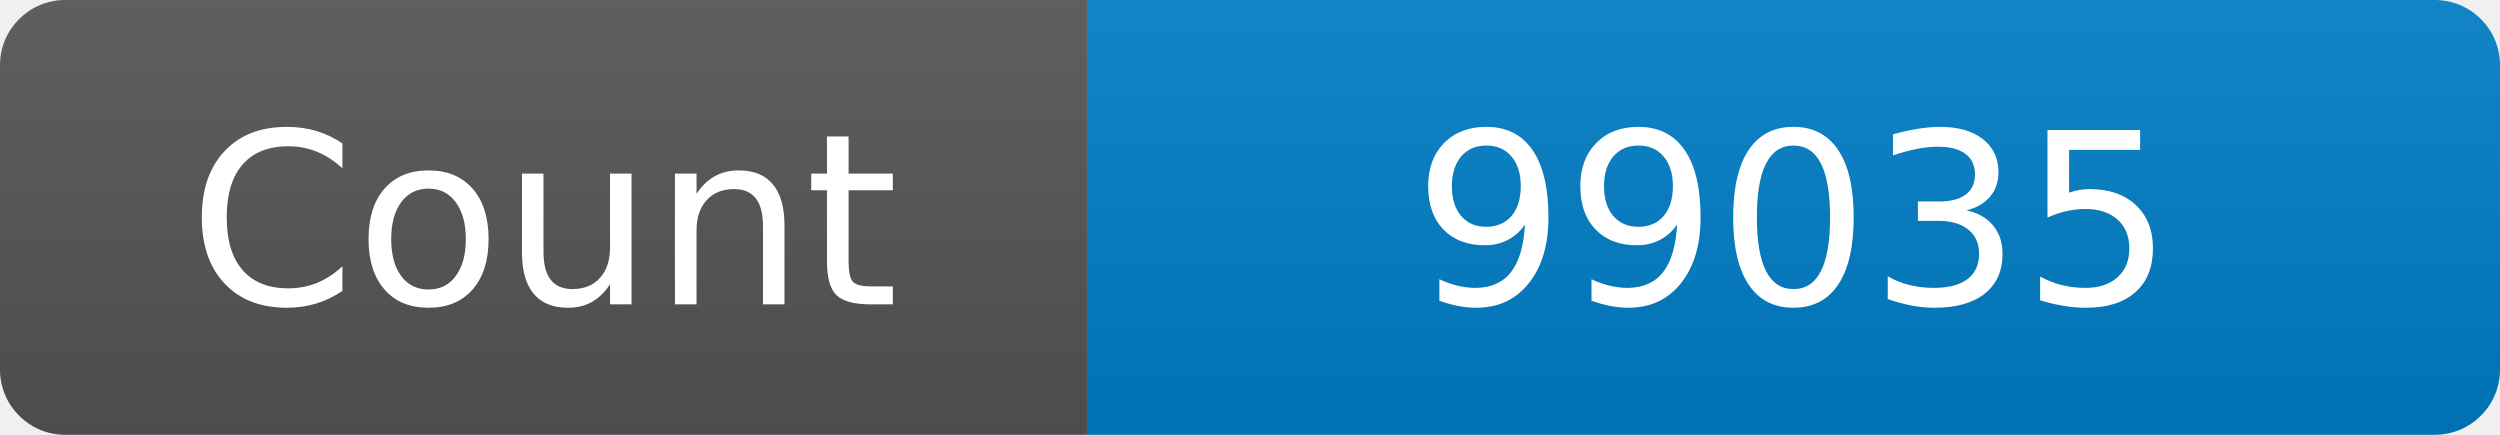
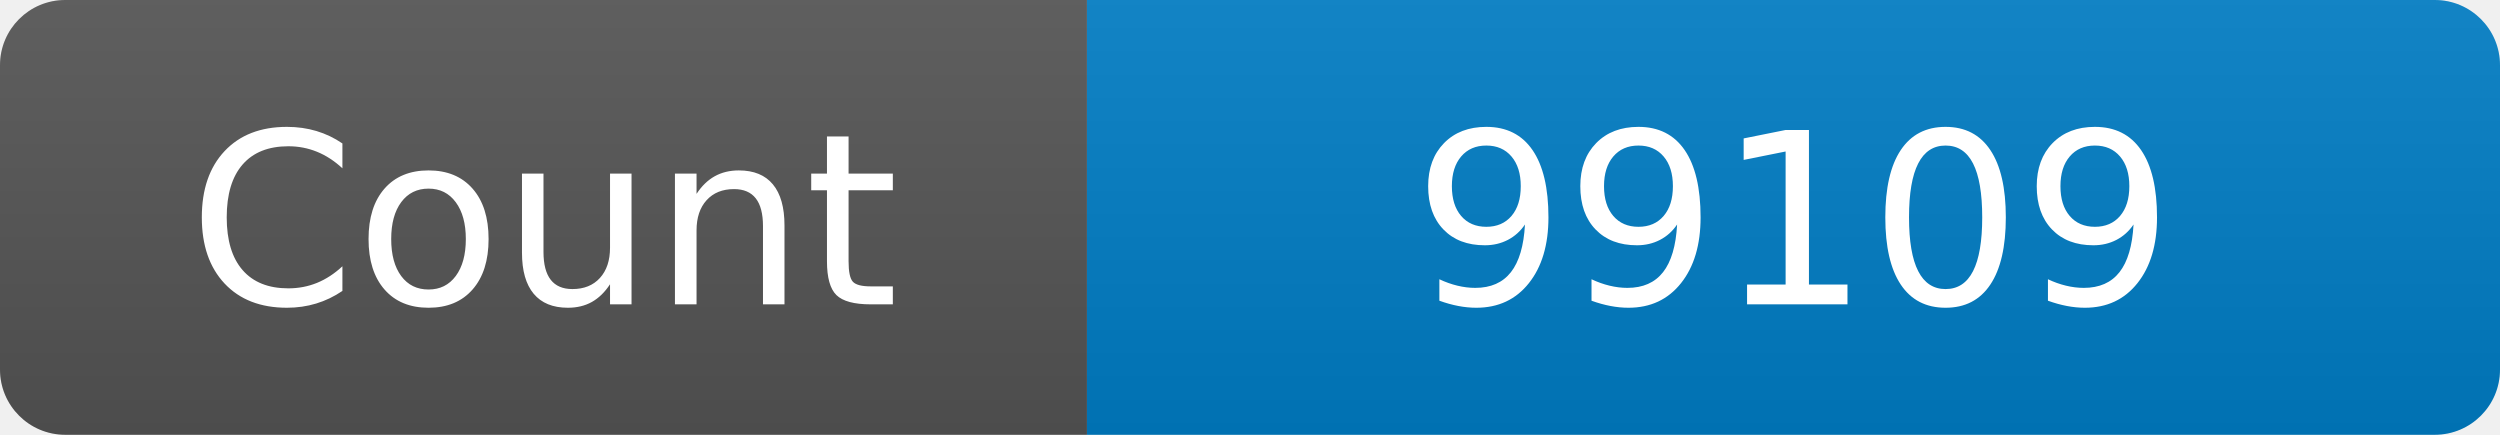
<svg xmlns="http://www.w3.org/2000/svg" width="115" height="20" role="img" aria-label="Maintained?: yes">
  <linearGradient id="s" x2="0" y2="100%">
    <stop offset="0" stop-color="#bbb" stop-opacity=".1" />
    <stop offset="1" stop-opacity=".1" />
  </linearGradient>
  <clipPath id="r">
    <rect width="115" height="20" rx="3" fill="#fff" />
  </clipPath>
  <g clip-path="url(#r)">
    <rect width="50" height="20" fill="#555" />
    <rect x="50" width="160" height="20" fill="#007ec6" />
    <rect width="115" height="20" fill="url(#s)" />
  </g>
  <g fill="#fff" text-anchor="middle" font-family="Verdana,Geneva,DejaVu Sans,sans-serif" font-size="110">
    <text x="250" y="140" transform="scale(.1)" fill="#fff">Count</text>
-     <text x="825" y="140" transform="scale(.1)" fill="#fff">99035</text>
+     <text x="825" y="140" transform="scale(.1)" fill="#fff">99109</text>
  </g>
</svg>
